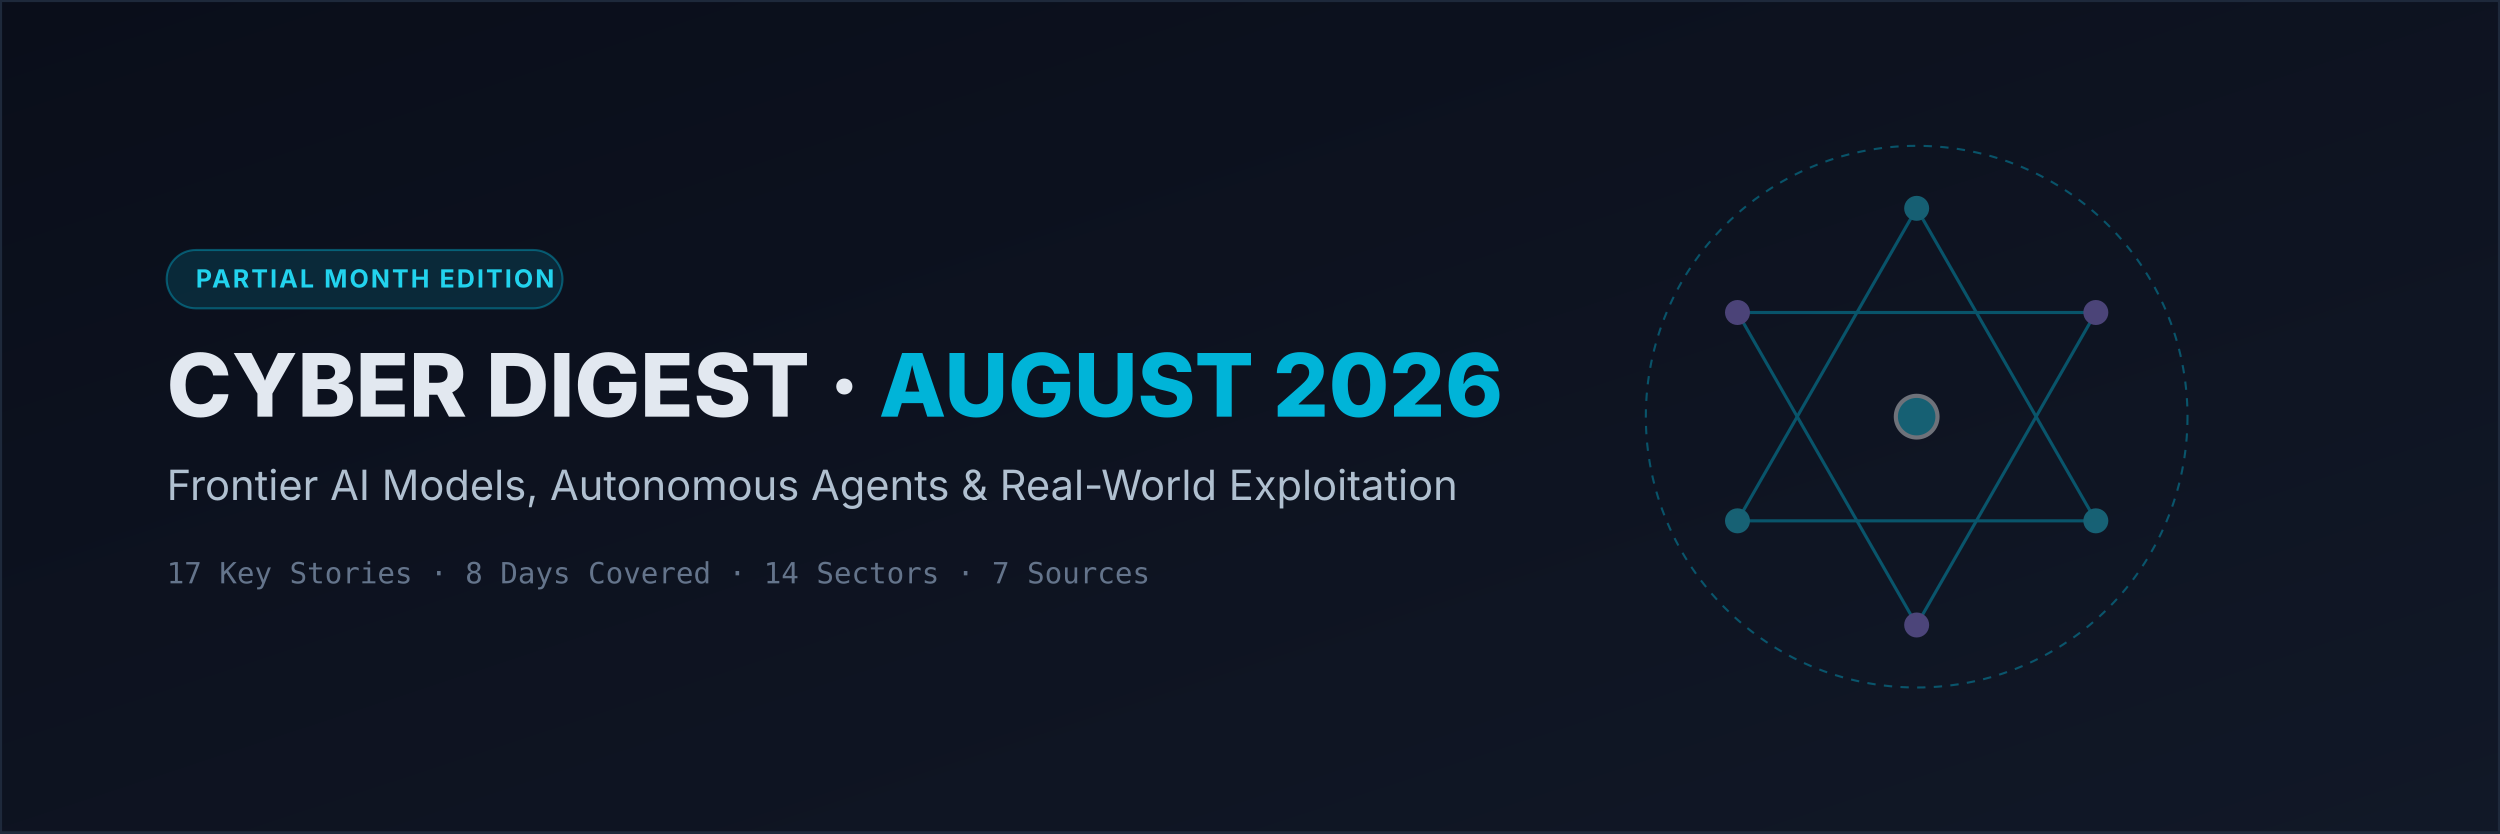
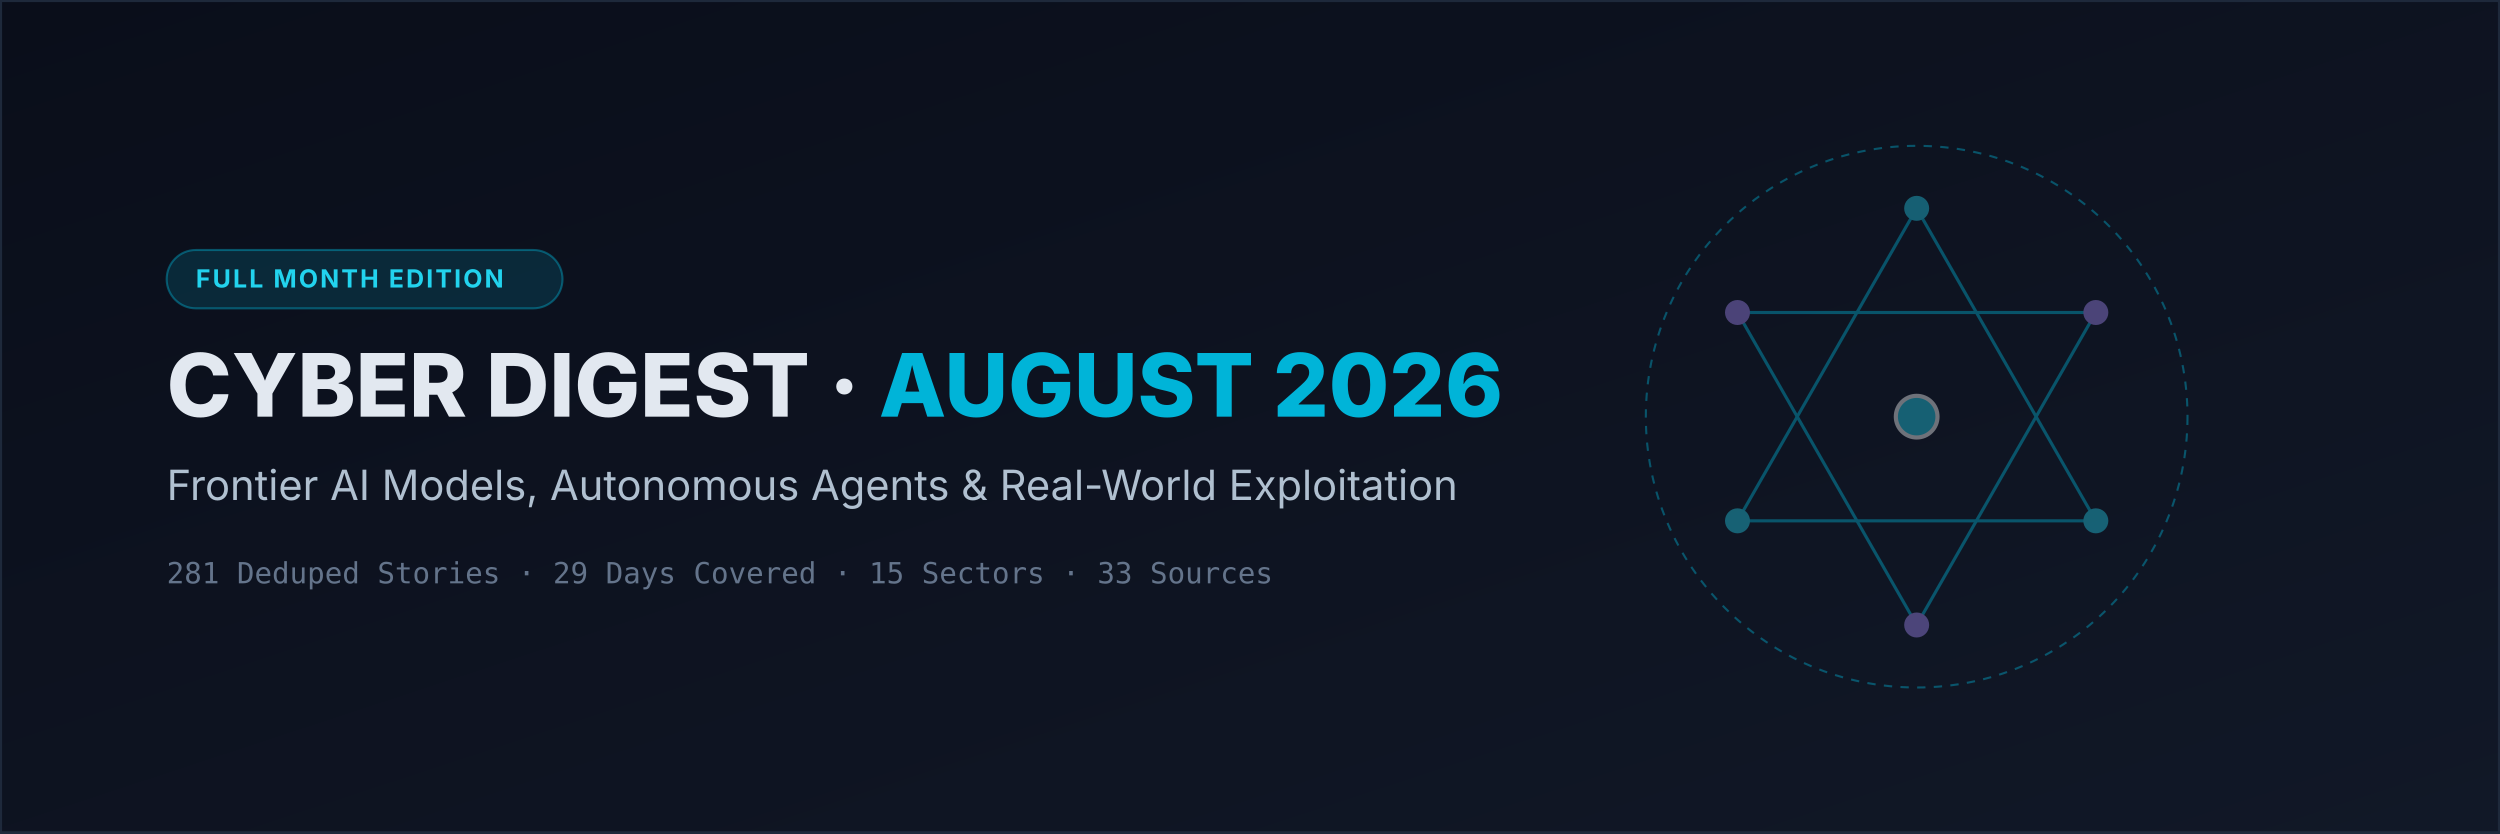
<svg xmlns="http://www.w3.org/2000/svg" viewBox="0 0 1200 400" width="1200" height="400">
  <defs>
    <linearGradient id="aug-bg" x1="0%" y1="0%" x2="100%" y2="100%">
      <stop offset="0%" stop-color="#0a0e1a" />
      <stop offset="100%" stop-color="#111827" />
    </linearGradient>
  </defs>
  <rect width="1200" height="400" fill="url(#aug-bg)" />
  <rect width="1200" height="400" fill="none" stroke="#1e293b" stroke-width="2" />
  <g transform="translate(920, 200)" stroke="#00b4d8" fill="none" opacity="0.4">
    <circle r="130" stroke-dasharray="4 4" stroke-width="1" />
    <polygon points="0,-100 86,50 -86,50" stroke-width="1.5" />
    <polygon points="0,100 86,-50 -86,-50" stroke-width="1.5" />
    <circle cx="0" cy="-100" r="6" fill="#22d3ee" stroke="none" />
    <circle cx="86" cy="50" r="6" fill="#22d3ee" stroke="none" />
    <circle cx="-86" cy="50" r="6" fill="#22d3ee" stroke="none" />
    <circle cx="0" cy="100" r="6" fill="#a78bfa" stroke="none" />
    <circle cx="86" cy="-50" r="6" fill="#a78bfa" stroke="none" />
    <circle cx="-86" cy="-50" r="6" fill="#a78bfa" stroke="none" />
    <circle cx="0" cy="0" r="10" fill="#22d3ee" stroke="#ffffff" stroke-width="2" />
  </g>
  <g transform="translate(80, 120)">
    <rect x="0" y="0" width="190" height="28" rx="14" fill="rgba(0, 180, 216, 0.15)" stroke="rgba(0, 180, 216, 0.4)" stroke-width="1" />
-     <text x="14" y="18" font-family="-apple-system, sans-serif" font-weight="700" font-size="12" fill="#22d3ee" letter-spacing="1">PARTIAL MONTH EDITION</text>
+     <text x="14" y="18" font-family="-apple-system, sans-serif" font-weight="700" font-size="12" fill="#22d3ee" letter-spacing="1">FULL MONTH EDITION</text>
    <text x="0" y="80" font-family="-apple-system, sans-serif" font-weight="800" font-size="42" fill="#e2e8f0">CYBER DIGEST · <tspan fill="#00b4d8">AUGUST 2026</tspan>
    </text>
    <text x="0" y="120" font-family="-apple-system, sans-serif" font-weight="400" font-size="20" fill="#b0c0d0">Frontier AI Models, Autonomous Agents &amp; Real-World Exploitation</text>
-     <text x="0" y="160" font-family="SFMono-Regular, Consolas, monospace" font-size="14" fill="#64748b">17 Key Stories · 8 Days Covered · 14 Sectors · 7 Sources</text>
+     <text x="0" y="160" font-family="SFMono-Regular, Consolas, monospace" font-size="14" fill="#64748b">281 Deduped Stories · 29 Days Covered · 15 Sectors · 33 Sources</text>
  </g>
</svg>
